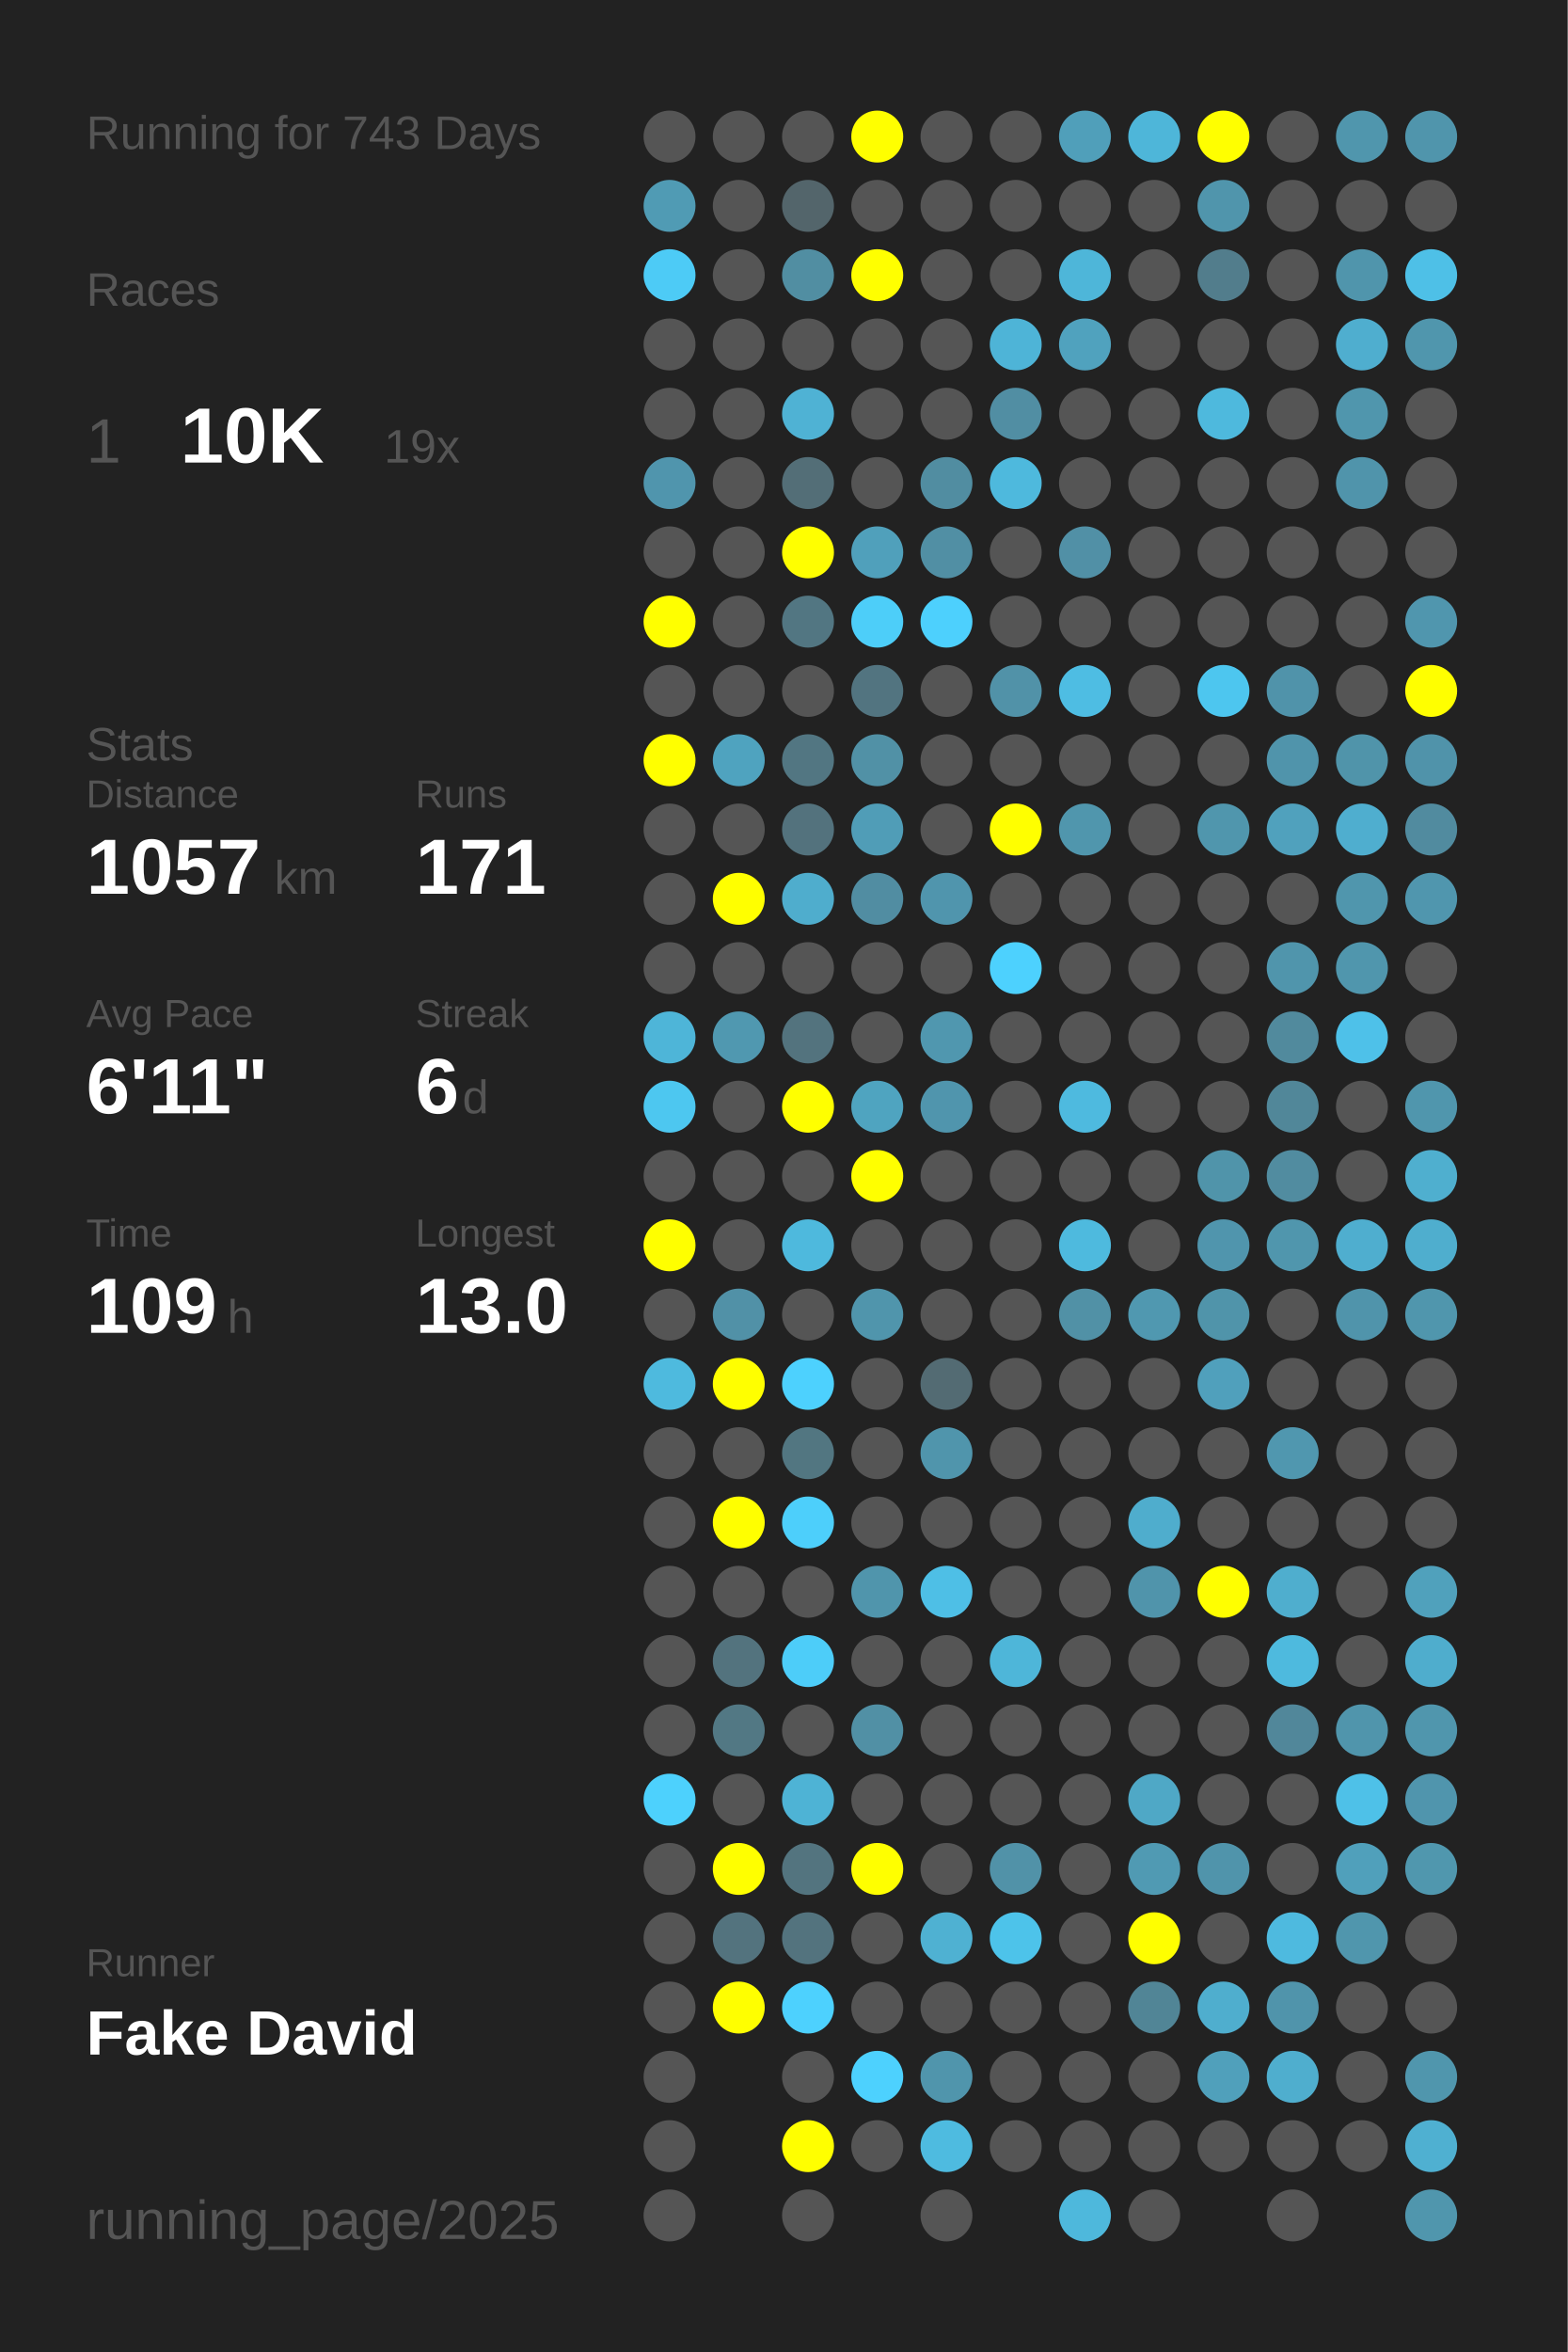
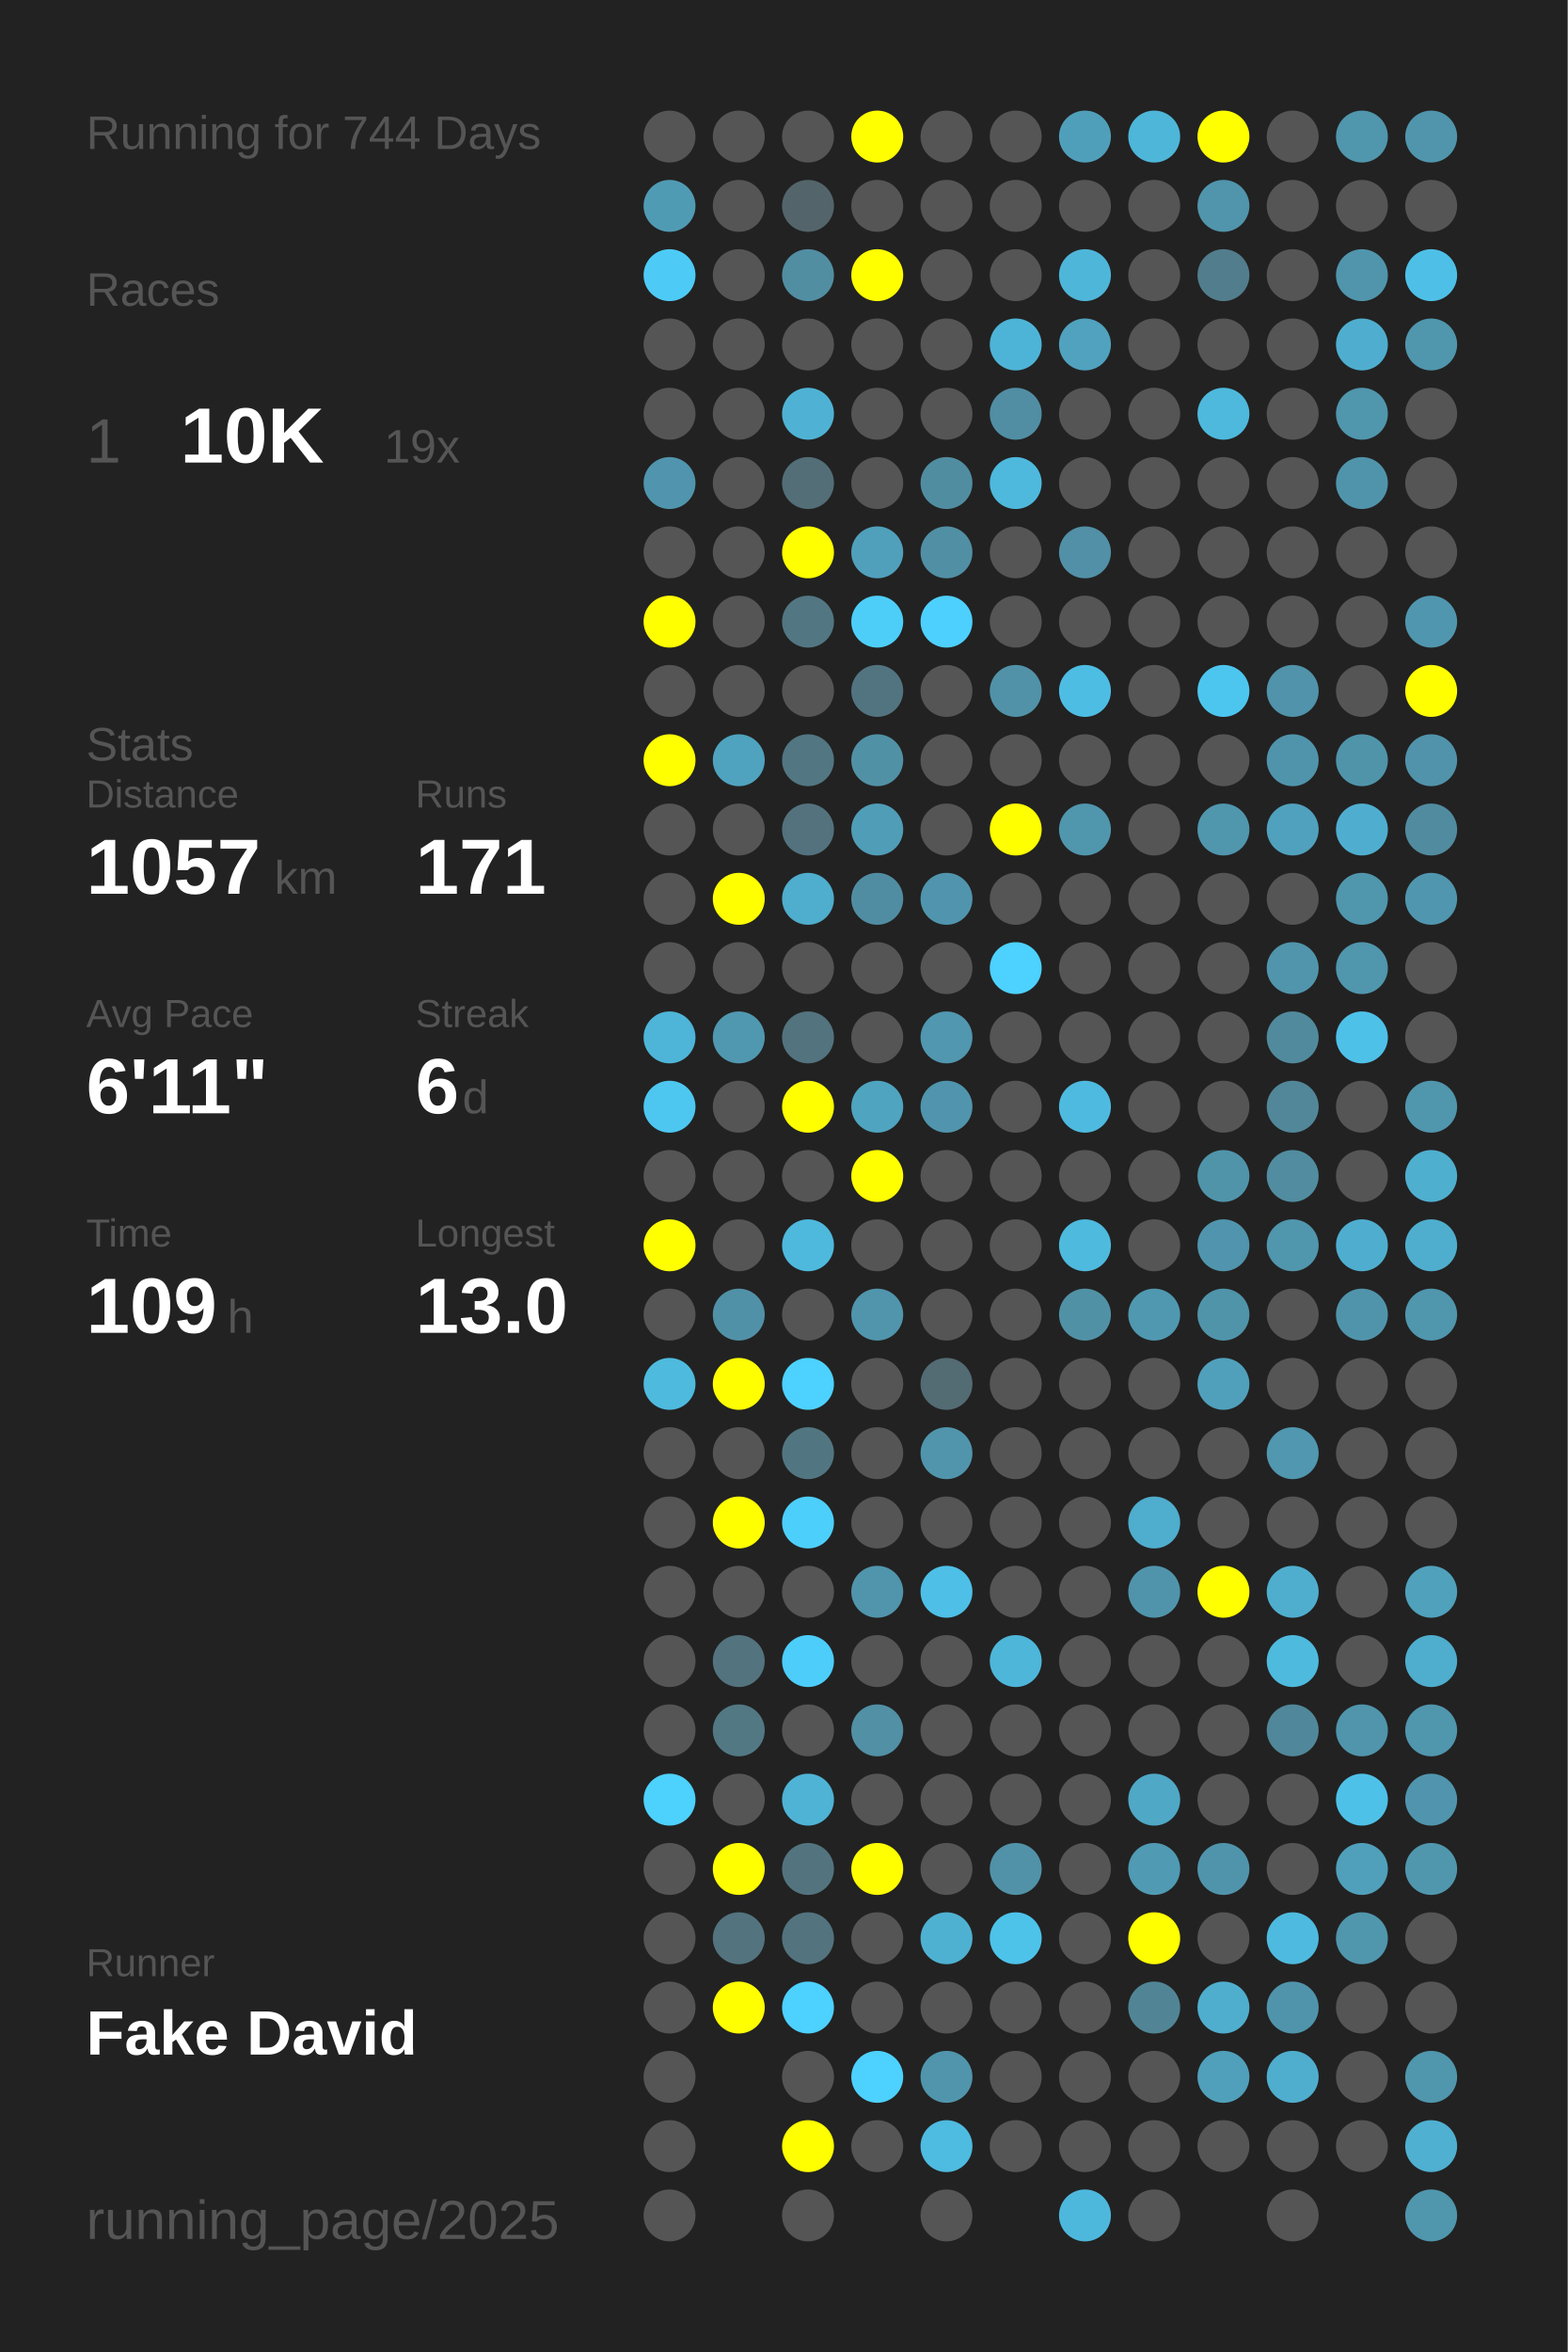
<svg xmlns="http://www.w3.org/2000/svg" baseProfile="full" height="300mm" version="1.1" viewBox="0,0,200,300" width="200mm">
  <defs />
  <rect fill="#222222" height="300" width="200" x="0" y="0" />
-   <text fill="#555555" style="font-size:6px; font-family:Arial;" x="11" y="19">Running for 743 Days</text>
+   <text fill="#555555" style="font-size:6px; font-family:Arial;" x="11" y="19">Running for 744 Days</text>
  <text fill="#555555" style="font-size:6px; font-family:Arial;" x="11" y="39">Races</text>
  <text fill="#555555" style="font-size:8px; font-family:Arial;" x="11" y="59">1</text>
  <text fill="#FFFFFF" style="font-size:10px; font-family:Arial; font-weight:bold;" x="23" y="59">10K</text>
  <text fill="#555555" style="font-size:6px; font-family:Arial;" x="49" y="59">19x</text>
  <text fill="#555555" style="font-size:6px; font-family:Arial;" x="11" y="97">Stats</text>
  <text fill="#555555" style="font-size:5px; font-family:Arial;" x="11" y="103">Distance</text>
  <text fill="#FFFFFF" style="font-size:10px; font-family:Arial; font-weight:bold;" x="11" y="114">1057</text>
  <text fill="#555555" style="font-size:6px; font-family:Arial;" x="35" y="114">km</text>
  <text fill="#555555" style="font-size:5px; font-family:Arial;" x="53" y="103">Runs</text>
  <text fill="#FFFFFF" style="font-size:10px; font-family:Arial; font-weight:bold;" x="53" y="114">171</text>
  <text fill="#555555" style="font-size:5px; font-family:Arial;" x="11" y="131">Avg Pace</text>
  <text fill="#FFFFFF" style="font-size:10px; font-family:Arial; font-weight:bold;" x="11" y="142">6'11"</text>
  <text fill="#555555" style="font-size:5px; font-family:Arial;" x="53" y="131">Streak</text>
  <text fill="#FFFFFF" style="font-size:10px; font-family:Arial; font-weight:bold;" x="53" y="142">6</text>
  <text fill="#555555" style="font-size:6px; font-family:Arial;" x="59" y="142">d</text>
  <text fill="#555555" style="font-size:5px; font-family:Arial;" x="11" y="159">Time</text>
  <text fill="#FFFFFF" style="font-size:10px; font-family:Arial; font-weight:bold;" x="11" y="170">109</text>
  <text fill="#555555" style="font-size:6px; font-family:Arial;" x="29" y="170">h</text>
  <text fill="#555555" style="font-size:5px; font-family:Arial;" x="53" y="159">Longest</text>
  <text fill="#FFFFFF" style="font-size:10px; font-family:Arial; font-weight:bold;" x="53" y="170">13.0</text>
  <text fill="#555555" style="font-size:5px; font-family:Arial;" x="11" y="252.065">Runner</text>
  <text fill="#FFFFFF" style="font-size:8px; font-family:Arial; font-weight:bold;" x="11" y="262.065">Fake David</text>
  <text fill="#555555" style="font-size:7px; font-family:Arial;" x="11" y="285.581">running_page/2025</text>
  <circle cx="85.417" cy="17.419" fill="#555555" r="3.312" />
  <circle cx="85.417" cy="26.258" fill="#509bb4" r="3.312" />
  <circle cx="85.417" cy="35.097" fill="#4dcbf6" r="3.312" />
  <circle cx="85.417" cy="43.935" fill="#555555" r="3.312" />
  <circle cx="85.417" cy="52.774" fill="#555555" r="3.312" />
  <circle cx="85.417" cy="61.613" fill="#5095ad" r="3.312" />
  <circle cx="85.417" cy="70.452" fill="#555555" r="3.312" />
  <circle cx="85.417" cy="79.29" fill="#FFFF00" r="3.312" />
  <circle cx="85.417" cy="88.129" fill="#555555" r="3.312" />
  <circle cx="85.417" cy="96.968" fill="#FFFF00" r="3.312" />
  <circle cx="85.417" cy="105.806" fill="#555555" r="3.312" />
  <circle cx="85.417" cy="114.645" fill="#555555" r="3.312" />
  <circle cx="85.417" cy="123.484" fill="#555555" r="3.312" />
  <circle cx="85.417" cy="132.323" fill="#4eb5d8" r="3.312" />
  <circle cx="85.417" cy="141.161" fill="#4dc7f0" r="3.312" />
  <circle cx="85.417" cy="150" fill="#555555" r="3.312" />
  <circle cx="85.417" cy="158.839" fill="#FFFF00" r="3.312" />
  <circle cx="85.417" cy="167.677" fill="#555555" r="3.312" />
  <circle cx="85.417" cy="176.516" fill="#4ebade" r="3.312" />
  <circle cx="85.417" cy="185.355" fill="#555555" r="3.312" />
  <circle cx="85.417" cy="194.194" fill="#555555" r="3.312" />
  <circle cx="85.417" cy="203.032" fill="#555555" r="3.312" />
  <circle cx="85.417" cy="211.871" fill="#555555" r="3.312" />
  <circle cx="85.417" cy="220.71" fill="#555555" r="3.312" />
  <circle cx="85.417" cy="229.548" fill="#4dd1fd" r="3.312" />
  <circle cx="85.417" cy="238.387" fill="#555555" r="3.312" />
  <circle cx="85.417" cy="247.226" fill="#555555" r="3.312" />
  <circle cx="85.417" cy="256.065" fill="#555555" r="3.312" />
  <circle cx="85.417" cy="264.903" fill="#555555" r="3.312" />
  <circle cx="85.417" cy="273.742" fill="#555555" r="3.312" />
  <circle cx="85.417" cy="282.581" fill="#555555" r="3.312" />
  <circle cx="94.25" cy="17.419" fill="#555555" r="3.312" />
  <circle cx="94.25" cy="26.258" fill="#555555" r="3.312" />
  <circle cx="94.25" cy="35.097" fill="#555555" r="3.312" />
  <circle cx="94.25" cy="43.935" fill="#555555" r="3.312" />
  <circle cx="94.25" cy="52.774" fill="#555555" r="3.312" />
  <circle cx="94.25" cy="61.613" fill="#555555" r="3.312" />
  <circle cx="94.25" cy="70.452" fill="#555555" r="3.312" />
  <circle cx="94.25" cy="79.29" fill="#555555" r="3.312" />
  <circle cx="94.25" cy="88.129" fill="#555555" r="3.312" />
  <circle cx="94.25" cy="96.968" fill="#4fa3bf" r="3.312" />
  <circle cx="94.25" cy="105.806" fill="#555555" r="3.312" />
  <circle cx="94.25" cy="114.645" fill="#FFFF00" r="3.312" />
  <circle cx="94.25" cy="123.484" fill="#555555" r="3.312" />
  <circle cx="94.25" cy="132.323" fill="#5098b0" r="3.312" />
  <circle cx="94.25" cy="141.161" fill="#555555" r="3.312" />
  <circle cx="94.25" cy="150" fill="#555555" r="3.312" />
  <circle cx="94.25" cy="158.839" fill="#555555" r="3.312" />
  <circle cx="94.25" cy="167.677" fill="#5191a7" r="3.312" />
  <circle cx="94.25" cy="176.516" fill="#FFFF00" r="3.312" />
  <circle cx="94.25" cy="185.355" fill="#555555" r="3.312" />
  <circle cx="94.25" cy="194.194" fill="#FFFF00" r="3.312" />
  <circle cx="94.25" cy="203.032" fill="#555555" r="3.312" />
  <circle cx="94.25" cy="211.871" fill="#53737e" r="3.312" />
  <circle cx="94.25" cy="220.71" fill="#527884" r="3.312" />
  <circle cx="94.25" cy="229.548" fill="#555555" r="3.312" />
  <circle cx="94.25" cy="238.387" fill="#FFFF00" r="3.312" />
  <circle cx="94.25" cy="247.226" fill="#53737e" r="3.312" />
  <circle cx="94.25" cy="256.065" fill="#FFFF00" r="3.312" />
  <circle cx="103.083" cy="17.419" fill="#555555" r="3.312" />
  <circle cx="103.083" cy="26.258" fill="#53656b" r="3.312" />
  <circle cx="103.083" cy="35.097" fill="#518ea2" r="3.312" />
  <circle cx="103.083" cy="43.935" fill="#555555" r="3.312" />
  <circle cx="103.083" cy="52.774" fill="#4fb2d4" r="3.312" />
  <circle cx="103.083" cy="61.613" fill="#536e77" r="3.312" />
  <circle cx="103.083" cy="70.452" fill="#FFFF00" r="3.312" />
  <circle cx="103.083" cy="79.29" fill="#527682" r="3.312" />
  <circle cx="103.083" cy="88.129" fill="#555555" r="3.312" />
  <circle cx="103.083" cy="96.968" fill="#527682" r="3.312" />
  <circle cx="103.083" cy="105.806" fill="#53727d" r="3.312" />
  <circle cx="103.083" cy="114.645" fill="#4fadcd" r="3.312" />
  <circle cx="103.083" cy="123.484" fill="#555555" r="3.312" />
  <circle cx="103.083" cy="132.323" fill="#53737e" r="3.312" />
  <circle cx="103.083" cy="141.161" fill="#FFFF00" r="3.312" />
  <circle cx="103.083" cy="150" fill="#555555" r="3.312" />
  <circle cx="103.083" cy="158.839" fill="#4eb9dd" r="3.312" />
  <circle cx="103.083" cy="167.677" fill="#555555" r="3.312" />
  <circle cx="103.083" cy="176.516" fill="#4dd1fe" r="3.312" />
  <circle cx="103.083" cy="185.355" fill="#527681" r="3.312" />
  <circle cx="103.083" cy="194.194" fill="#4dcffb" r="3.312" />
  <circle cx="103.083" cy="203.032" fill="#555555" r="3.312" />
  <circle cx="103.083" cy="211.871" fill="#4dcdf9" r="3.312" />
  <circle cx="103.083" cy="220.71" fill="#555555" r="3.312" />
  <circle cx="103.083" cy="229.548" fill="#4eb3d5" r="3.312" />
  <circle cx="103.083" cy="238.387" fill="#53747f" r="3.312" />
  <circle cx="103.083" cy="247.226" fill="#53737e" r="3.312" />
  <circle cx="103.083" cy="256.065" fill="#4dd1fe" r="3.312" />
  <circle cx="103.083" cy="264.903" fill="#555555" r="3.312" />
  <circle cx="103.083" cy="273.742" fill="#FFFF00" r="3.312" />
  <circle cx="103.083" cy="282.581" fill="#555555" r="3.312" />
  <circle cx="111.917" cy="17.419" fill="#FFFF00" r="3.312" />
  <circle cx="111.917" cy="26.258" fill="#555555" r="3.312" />
  <circle cx="111.917" cy="35.097" fill="#FFFF00" r="3.312" />
  <circle cx="111.917" cy="43.935" fill="#555555" r="3.312" />
  <circle cx="111.917" cy="52.774" fill="#555555" r="3.312" />
  <circle cx="111.917" cy="61.613" fill="#555555" r="3.312" />
  <circle cx="111.917" cy="70.452" fill="#50a0bb" r="3.312" />
  <circle cx="111.917" cy="79.29" fill="#4dcef9" r="3.312" />
  <circle cx="111.917" cy="88.129" fill="#527480" r="3.312" />
  <circle cx="111.917" cy="96.968" fill="#5191a6" r="3.312" />
  <circle cx="111.917" cy="105.806" fill="#509db7" r="3.312" />
  <circle cx="111.917" cy="114.645" fill="#518da2" r="3.312" />
  <circle cx="111.917" cy="123.484" fill="#555555" r="3.312" />
  <circle cx="111.917" cy="132.323" fill="#555555" r="3.312" />
  <circle cx="111.917" cy="141.161" fill="#4fa4c0" r="3.312" />
  <circle cx="111.917" cy="150" fill="#FFFF00" r="3.312" />
  <circle cx="111.917" cy="158.839" fill="#555555" r="3.312" />
  <circle cx="111.917" cy="167.677" fill="#5095ac" r="3.312" />
  <circle cx="111.917" cy="176.516" fill="#555555" r="3.312" />
  <circle cx="111.917" cy="185.355" fill="#555555" r="3.312" />
  <circle cx="111.917" cy="194.194" fill="#555555" r="3.312" />
  <circle cx="111.917" cy="203.032" fill="#5095ac" r="3.312" />
  <circle cx="111.917" cy="211.871" fill="#555555" r="3.312" />
  <circle cx="111.917" cy="220.71" fill="#5190a5" r="3.312" />
  <circle cx="111.917" cy="229.548" fill="#555555" r="3.312" />
  <circle cx="111.917" cy="238.387" fill="#FFFF00" r="3.312" />
  <circle cx="111.917" cy="247.226" fill="#555555" r="3.312" />
  <circle cx="111.917" cy="256.065" fill="#555555" r="3.312" />
  <circle cx="111.917" cy="264.903" fill="#4dd1fe" r="3.312" />
  <circle cx="111.917" cy="273.742" fill="#555555" r="3.312" />
  <circle cx="120.75" cy="17.419" fill="#555555" r="3.312" />
  <circle cx="120.75" cy="26.258" fill="#555555" r="3.312" />
  <circle cx="120.75" cy="35.097" fill="#555555" r="3.312" />
  <circle cx="120.75" cy="43.935" fill="#555555" r="3.312" />
  <circle cx="120.75" cy="52.774" fill="#555555" r="3.312" />
  <circle cx="120.75" cy="61.613" fill="#518da1" r="3.312" />
  <circle cx="120.75" cy="70.452" fill="#518fa4" r="3.312" />
  <circle cx="120.75" cy="79.29" fill="#4dd0fd" r="3.312" />
  <circle cx="120.75" cy="88.129" fill="#555555" r="3.312" />
  <circle cx="120.75" cy="96.968" fill="#555555" r="3.312" />
  <circle cx="120.75" cy="105.806" fill="#555555" r="3.312" />
  <circle cx="120.75" cy="114.645" fill="#5095ad" r="3.312" />
  <circle cx="120.75" cy="123.484" fill="#555555" r="3.312" />
  <circle cx="120.75" cy="132.323" fill="#5097af" r="3.312" />
  <circle cx="120.75" cy="141.161" fill="#5095ad" r="3.312" />
  <circle cx="120.75" cy="150" fill="#555555" r="3.312" />
  <circle cx="120.75" cy="158.839" fill="#555555" r="3.312" />
  <circle cx="120.75" cy="167.677" fill="#555555" r="3.312" />
  <circle cx="120.75" cy="176.516" fill="#536b73" r="3.312" />
  <circle cx="120.75" cy="185.355" fill="#5095ac" r="3.312" />
  <circle cx="120.75" cy="194.194" fill="#555555" r="3.312" />
  <circle cx="120.75" cy="203.032" fill="#4ebfe6" r="3.312" />
  <circle cx="120.75" cy="211.871" fill="#555555" r="3.312" />
  <circle cx="120.75" cy="220.71" fill="#555555" r="3.312" />
  <circle cx="120.75" cy="229.548" fill="#555555" r="3.312" />
  <circle cx="120.75" cy="238.387" fill="#555555" r="3.312" />
  <circle cx="120.75" cy="247.226" fill="#4fb1d2" r="3.312" />
  <circle cx="120.75" cy="256.065" fill="#555555" r="3.312" />
  <circle cx="120.75" cy="264.903" fill="#5095ac" r="3.312" />
  <circle cx="120.75" cy="273.742" fill="#4ebbe0" r="3.312" />
  <circle cx="120.75" cy="282.581" fill="#555555" r="3.312" />
  <circle cx="129.583" cy="17.419" fill="#555555" r="3.312" />
  <circle cx="129.583" cy="26.258" fill="#555555" r="3.312" />
  <circle cx="129.583" cy="35.097" fill="#555555" r="3.312" />
  <circle cx="129.583" cy="43.935" fill="#4eb4d7" r="3.312" />
  <circle cx="129.583" cy="52.774" fill="#518ea3" r="3.312" />
  <circle cx="129.583" cy="61.613" fill="#4eb9dd" r="3.312" />
  <circle cx="129.583" cy="70.452" fill="#555555" r="3.312" />
  <circle cx="129.583" cy="79.29" fill="#555555" r="3.312" />
  <circle cx="129.583" cy="88.129" fill="#5192a8" r="3.312" />
  <circle cx="129.583" cy="96.968" fill="#555555" r="3.312" />
  <circle cx="129.583" cy="105.806" fill="#FFFF00" r="3.312" />
  <circle cx="129.583" cy="114.645" fill="#555555" r="3.312" />
  <circle cx="129.583" cy="123.484" fill="#4dd1fe" r="3.312" />
  <circle cx="129.583" cy="132.323" fill="#555555" r="3.312" />
  <circle cx="129.583" cy="141.161" fill="#555555" r="3.312" />
  <circle cx="129.583" cy="150" fill="#555555" r="3.312" />
  <circle cx="129.583" cy="158.839" fill="#555555" r="3.312" />
  <circle cx="129.583" cy="167.677" fill="#555555" r="3.312" />
  <circle cx="129.583" cy="176.516" fill="#555555" r="3.312" />
  <circle cx="129.583" cy="185.355" fill="#555555" r="3.312" />
  <circle cx="129.583" cy="194.194" fill="#555555" r="3.312" />
  <circle cx="129.583" cy="203.032" fill="#555555" r="3.312" />
  <circle cx="129.583" cy="211.871" fill="#4eb6d9" r="3.312" />
  <circle cx="129.583" cy="220.71" fill="#555555" r="3.312" />
  <circle cx="129.583" cy="229.548" fill="#555555" r="3.312" />
  <circle cx="129.583" cy="238.387" fill="#5192a8" r="3.312" />
  <circle cx="129.583" cy="247.226" fill="#4dc3ea" r="3.312" />
  <circle cx="129.583" cy="256.065" fill="#555555" r="3.312" />
  <circle cx="129.583" cy="264.903" fill="#555555" r="3.312" />
  <circle cx="129.583" cy="273.742" fill="#555555" r="3.312" />
  <circle cx="138.417" cy="17.419" fill="#509fba" r="3.312" />
  <circle cx="138.417" cy="26.258" fill="#555555" r="3.312" />
  <circle cx="138.417" cy="35.097" fill="#4eb6d9" r="3.312" />
  <circle cx="138.417" cy="43.935" fill="#50a2be" r="3.312" />
  <circle cx="138.417" cy="52.774" fill="#555555" r="3.312" />
  <circle cx="138.417" cy="61.613" fill="#555555" r="3.312" />
  <circle cx="138.417" cy="70.452" fill="#5190a6" r="3.312" />
  <circle cx="138.417" cy="79.29" fill="#555555" r="3.312" />
  <circle cx="138.417" cy="88.129" fill="#4ebde3" r="3.312" />
  <circle cx="138.417" cy="96.968" fill="#555555" r="3.312" />
  <circle cx="138.417" cy="105.806" fill="#5096ad" r="3.312" />
  <circle cx="138.417" cy="114.645" fill="#555555" r="3.312" />
  <circle cx="138.417" cy="123.484" fill="#555555" r="3.312" />
  <circle cx="138.417" cy="132.323" fill="#555555" r="3.312" />
  <circle cx="138.417" cy="141.161" fill="#4ebadf" r="3.312" />
  <circle cx="138.417" cy="150" fill="#555555" r="3.312" />
  <circle cx="138.417" cy="158.839" fill="#4ebade" r="3.312" />
  <circle cx="138.417" cy="167.677" fill="#5191a6" r="3.312" />
  <circle cx="138.417" cy="176.516" fill="#555555" r="3.312" />
  <circle cx="138.417" cy="185.355" fill="#555555" r="3.312" />
  <circle cx="138.417" cy="194.194" fill="#555555" r="3.312" />
  <circle cx="138.417" cy="203.032" fill="#555555" r="3.312" />
  <circle cx="138.417" cy="211.871" fill="#555555" r="3.312" />
  <circle cx="138.417" cy="220.71" fill="#555555" r="3.312" />
  <circle cx="138.417" cy="229.548" fill="#555555" r="3.312" />
  <circle cx="138.417" cy="238.387" fill="#555555" r="3.312" />
  <circle cx="138.417" cy="247.226" fill="#555555" r="3.312" />
  <circle cx="138.417" cy="256.065" fill="#555555" r="3.312" />
  <circle cx="138.417" cy="264.903" fill="#555555" r="3.312" />
  <circle cx="138.417" cy="273.742" fill="#555555" r="3.312" />
  <circle cx="138.417" cy="282.581" fill="#4eb8dc" r="3.312" />
  <circle cx="147.25" cy="17.419" fill="#4eb6d9" r="3.312" />
  <circle cx="147.25" cy="26.258" fill="#555555" r="3.312" />
  <circle cx="147.25" cy="35.097" fill="#555555" r="3.312" />
  <circle cx="147.25" cy="43.935" fill="#555555" r="3.312" />
  <circle cx="147.25" cy="52.774" fill="#555555" r="3.312" />
  <circle cx="147.25" cy="61.613" fill="#555555" r="3.312" />
  <circle cx="147.25" cy="70.452" fill="#555555" r="3.312" />
  <circle cx="147.25" cy="79.29" fill="#555555" r="3.312" />
  <circle cx="147.25" cy="88.129" fill="#555555" r="3.312" />
  <circle cx="147.25" cy="96.968" fill="#555555" r="3.312" />
  <circle cx="147.25" cy="105.806" fill="#555555" r="3.312" />
  <circle cx="147.25" cy="114.645" fill="#555555" r="3.312" />
  <circle cx="147.25" cy="123.484" fill="#555555" r="3.312" />
  <circle cx="147.25" cy="132.323" fill="#555555" r="3.312" />
  <circle cx="147.25" cy="141.161" fill="#555555" r="3.312" />
  <circle cx="147.25" cy="150" fill="#555555" r="3.312" />
  <circle cx="147.25" cy="158.839" fill="#555555" r="3.312" />
  <circle cx="147.25" cy="167.677" fill="#5098b0" r="3.312" />
  <circle cx="147.25" cy="176.516" fill="#555555" r="3.312" />
  <circle cx="147.25" cy="185.355" fill="#555555" r="3.312" />
  <circle cx="147.25" cy="194.194" fill="#4fadcd" r="3.312" />
  <circle cx="147.25" cy="203.032" fill="#5094ab" r="3.312" />
  <circle cx="147.25" cy="211.871" fill="#555555" r="3.312" />
  <circle cx="147.25" cy="220.71" fill="#555555" r="3.312" />
  <circle cx="147.25" cy="229.548" fill="#4fa8c6" r="3.312" />
  <circle cx="147.25" cy="238.387" fill="#509ab3" r="3.312" />
  <circle cx="147.25" cy="247.226" fill="#FFFF00" r="3.312" />
  <circle cx="147.25" cy="256.065" fill="#518596" r="3.312" />
  <circle cx="147.25" cy="264.903" fill="#555555" r="3.312" />
  <circle cx="147.25" cy="273.742" fill="#555555" r="3.312" />
  <circle cx="147.25" cy="282.581" fill="#555555" r="3.312" />
  <circle cx="156.083" cy="17.419" fill="#FFFF00" r="3.312" />
  <circle cx="156.083" cy="26.258" fill="#5095ac" r="3.312" />
  <circle cx="156.083" cy="35.097" fill="#527d8c" r="3.312" />
  <circle cx="156.083" cy="43.935" fill="#555555" r="3.312" />
  <circle cx="156.083" cy="52.774" fill="#4eb9dd" r="3.312" />
  <circle cx="156.083" cy="61.613" fill="#555555" r="3.312" />
  <circle cx="156.083" cy="70.452" fill="#555555" r="3.312" />
  <circle cx="156.083" cy="79.29" fill="#555555" r="3.312" />
  <circle cx="156.083" cy="88.129" fill="#4dc6ef" r="3.312" />
  <circle cx="156.083" cy="96.968" fill="#555555" r="3.312" />
  <circle cx="156.083" cy="105.806" fill="#5096ad" r="3.312" />
  <circle cx="156.083" cy="114.645" fill="#555555" r="3.312" />
  <circle cx="156.083" cy="123.484" fill="#555555" r="3.312" />
  <circle cx="156.083" cy="132.323" fill="#555555" r="3.312" />
  <circle cx="156.083" cy="141.161" fill="#555555" r="3.312" />
  <circle cx="156.083" cy="150" fill="#5094aa" r="3.312" />
  <circle cx="156.083" cy="158.839" fill="#5095ad" r="3.312" />
  <circle cx="156.083" cy="167.677" fill="#5094aa" r="3.312" />
  <circle cx="156.083" cy="176.516" fill="#50a0bc" r="3.312" />
  <circle cx="156.083" cy="185.355" fill="#555555" r="3.312" />
  <circle cx="156.083" cy="194.194" fill="#555555" r="3.312" />
  <circle cx="156.083" cy="203.032" fill="#FFFF00" r="3.312" />
  <circle cx="156.083" cy="211.871" fill="#555555" r="3.312" />
  <circle cx="156.083" cy="220.71" fill="#555555" r="3.312" />
  <circle cx="156.083" cy="229.548" fill="#555555" r="3.312" />
  <circle cx="156.083" cy="238.387" fill="#5094ab" r="3.312" />
  <circle cx="156.083" cy="247.226" fill="#555555" r="3.312" />
  <circle cx="156.083" cy="256.065" fill="#4faece" r="3.312" />
  <circle cx="156.083" cy="264.903" fill="#50a0bb" r="3.312" />
  <circle cx="156.083" cy="273.742" fill="#555555" r="3.312" />
  <circle cx="164.917" cy="17.419" fill="#555555" r="3.312" />
  <circle cx="164.917" cy="26.258" fill="#555555" r="3.312" />
  <circle cx="164.917" cy="35.097" fill="#555555" r="3.312" />
  <circle cx="164.917" cy="43.935" fill="#555555" r="3.312" />
  <circle cx="164.917" cy="52.774" fill="#555555" r="3.312" />
  <circle cx="164.917" cy="61.613" fill="#555555" r="3.312" />
  <circle cx="164.917" cy="70.452" fill="#555555" r="3.312" />
  <circle cx="164.917" cy="79.29" fill="#555555" r="3.312" />
  <circle cx="164.917" cy="88.129" fill="#5093aa" r="3.312" />
  <circle cx="164.917" cy="96.968" fill="#5094ab" r="3.312" />
  <circle cx="164.917" cy="105.806" fill="#50a1bd" r="3.312" />
  <circle cx="164.917" cy="114.645" fill="#555555" r="3.312" />
  <circle cx="164.917" cy="123.484" fill="#5095ac" r="3.312" />
  <circle cx="164.917" cy="132.323" fill="#518a9d" r="3.312" />
  <circle cx="164.917" cy="141.161" fill="#518799" r="3.312" />
  <circle cx="164.917" cy="150" fill="#518ca0" r="3.312" />
  <circle cx="164.917" cy="158.839" fill="#5096ad" r="3.312" />
  <circle cx="164.917" cy="167.677" fill="#555555" r="3.312" />
  <circle cx="164.917" cy="176.516" fill="#555555" r="3.312" />
  <circle cx="164.917" cy="185.355" fill="#5097af" r="3.312" />
  <circle cx="164.917" cy="194.194" fill="#555555" r="3.312" />
  <circle cx="164.917" cy="203.032" fill="#4faece" r="3.312" />
  <circle cx="164.917" cy="211.871" fill="#4ebade" r="3.312" />
  <circle cx="164.917" cy="220.71" fill="#51879a" r="3.312" />
  <circle cx="164.917" cy="229.548" fill="#555555" r="3.312" />
  <circle cx="164.917" cy="238.387" fill="#555555" r="3.312" />
  <circle cx="164.917" cy="247.226" fill="#4ebadf" r="3.312" />
  <circle cx="164.917" cy="256.065" fill="#5094ab" r="3.312" />
  <circle cx="164.917" cy="264.903" fill="#4faece" r="3.312" />
  <circle cx="164.917" cy="273.742" fill="#555555" r="3.312" />
  <circle cx="164.917" cy="282.581" fill="#555555" r="3.312" />
  <circle cx="173.75" cy="17.419" fill="#5096ad" r="3.312" />
  <circle cx="173.75" cy="26.258" fill="#555555" r="3.312" />
  <circle cx="173.75" cy="35.097" fill="#5095ac" r="3.312" />
  <circle cx="173.75" cy="43.935" fill="#4faecf" r="3.312" />
  <circle cx="173.75" cy="52.774" fill="#5096ad" r="3.312" />
  <circle cx="173.75" cy="61.613" fill="#5094ab" r="3.312" />
  <circle cx="173.75" cy="70.452" fill="#555555" r="3.312" />
  <circle cx="173.75" cy="79.29" fill="#555555" r="3.312" />
  <circle cx="173.75" cy="88.129" fill="#555555" r="3.312" />
  <circle cx="173.75" cy="96.968" fill="#5094aa" r="3.312" />
  <circle cx="173.75" cy="105.806" fill="#4faecf" r="3.312" />
  <circle cx="173.75" cy="114.645" fill="#5096ad" r="3.312" />
  <circle cx="173.75" cy="123.484" fill="#5096ad" r="3.312" />
  <circle cx="173.75" cy="132.323" fill="#4ec1e9" r="3.312" />
  <circle cx="173.75" cy="141.161" fill="#555555" r="3.312" />
  <circle cx="173.75" cy="150" fill="#555555" r="3.312" />
  <circle cx="173.75" cy="158.839" fill="#4faecf" r="3.312" />
  <circle cx="173.75" cy="167.677" fill="#5094ab" r="3.312" />
  <circle cx="173.75" cy="176.516" fill="#555555" r="3.312" />
  <circle cx="173.75" cy="185.355" fill="#555555" r="3.312" />
  <circle cx="173.75" cy="194.194" fill="#555555" r="3.312" />
  <circle cx="173.75" cy="203.032" fill="#555555" r="3.312" />
  <circle cx="173.75" cy="211.871" fill="#555555" r="3.312" />
  <circle cx="173.75" cy="220.71" fill="#5095ac" r="3.312" />
  <circle cx="173.75" cy="229.548" fill="#4ec1e8" r="3.312" />
  <circle cx="173.75" cy="238.387" fill="#50a0bb" r="3.312" />
  <circle cx="173.75" cy="247.226" fill="#5096ad" r="3.312" />
  <circle cx="173.75" cy="256.065" fill="#555555" r="3.312" />
  <circle cx="173.75" cy="264.903" fill="#555555" r="3.312" />
  <circle cx="173.75" cy="273.742" fill="#555555" r="3.312" />
  <circle cx="182.583" cy="17.419" fill="#5095ac" r="3.312" />
  <circle cx="182.583" cy="26.258" fill="#555555" r="3.312" />
  <circle cx="182.583" cy="35.097" fill="#4ec0e7" r="3.312" />
  <circle cx="182.583" cy="43.935" fill="#5096ad" r="3.312" />
  <circle cx="182.583" cy="52.774" fill="#555555" r="3.312" />
  <circle cx="182.583" cy="61.613" fill="#555555" r="3.312" />
  <circle cx="182.583" cy="70.452" fill="#555555" r="3.312" />
  <circle cx="182.583" cy="79.29" fill="#5096ae" r="3.312" />
  <circle cx="182.583" cy="88.129" fill="#FFFF00" r="3.312" />
  <circle cx="182.583" cy="96.968" fill="#5093aa" r="3.312" />
  <circle cx="182.583" cy="105.806" fill="#518b9f" r="3.312" />
  <circle cx="182.583" cy="114.645" fill="#5096ae" r="3.312" />
  <circle cx="182.583" cy="123.484" fill="#555555" r="3.312" />
  <circle cx="182.583" cy="132.323" fill="#555555" r="3.312" />
  <circle cx="182.583" cy="141.161" fill="#5096ad" r="3.312" />
  <circle cx="182.583" cy="150" fill="#4fafcf" r="3.312" />
  <circle cx="182.583" cy="158.839" fill="#4faece" r="3.312" />
  <circle cx="182.583" cy="167.677" fill="#5096ad" r="3.312" />
  <circle cx="182.583" cy="176.516" fill="#555555" r="3.312" />
  <circle cx="182.583" cy="185.355" fill="#555555" r="3.312" />
  <circle cx="182.583" cy="194.194" fill="#555555" r="3.312" />
  <circle cx="182.583" cy="203.032" fill="#50a1bc" r="3.312" />
  <circle cx="182.583" cy="211.871" fill="#4fadcd" r="3.312" />
  <circle cx="182.583" cy="220.71" fill="#5096ad" r="3.312" />
  <circle cx="182.583" cy="229.548" fill="#5095ad" r="3.312" />
  <circle cx="182.583" cy="238.387" fill="#5097ae" r="3.312" />
  <circle cx="182.583" cy="247.226" fill="#555555" r="3.312" />
  <circle cx="182.583" cy="256.065" fill="#555555" r="3.312" />
  <circle cx="182.583" cy="264.903" fill="#5096ad" r="3.312" />
  <circle cx="182.583" cy="273.742" fill="#4fb0d1" r="3.312" />
  <circle cx="182.583" cy="282.581" fill="#5096ad" r="3.312" />
</svg>
